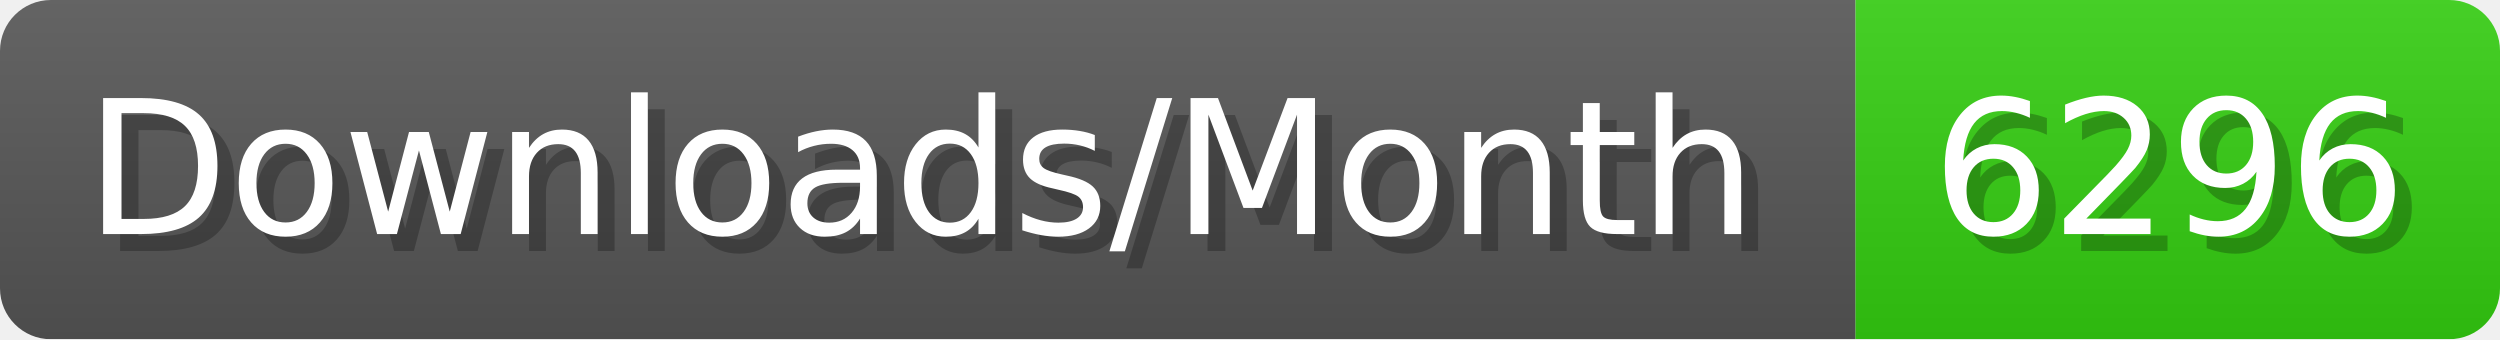
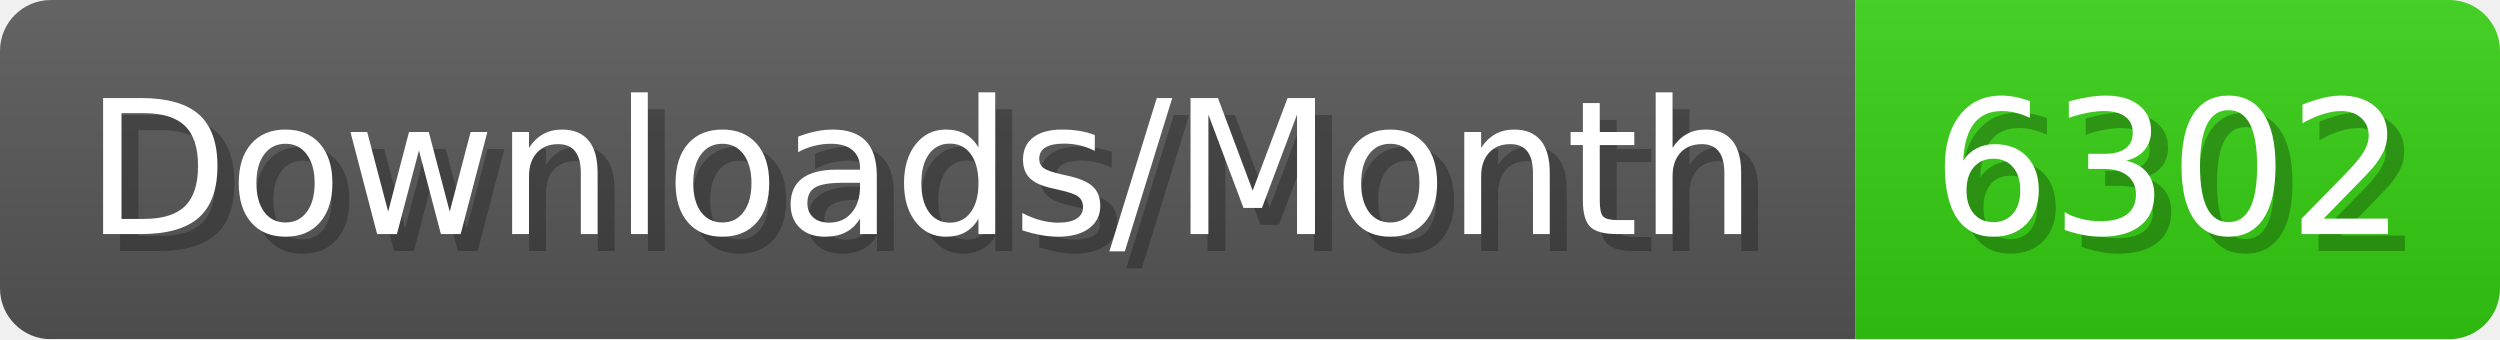
- <svg xmlns="http://www.w3.org/2000/svg" width="147.4" height="20" viewBox="0 0 1474 200" role="img" aria-label="Downloads/Month: 6296">
+ <svg xmlns="http://www.w3.org/2000/svg" width="147.4" height="20" viewBox="0 0 1474 200" role="img" aria-label="Downloads/Month: 6302">
  <linearGradient id="YlXUI" x2="0" y2="100%">
    <stop offset="0" stop-opacity=".1" stop-color="#EEE" />
    <stop offset="1" stop-opacity=".1" />
  </linearGradient>
  <mask id="JHhop">
    <rect width="1474" height="200" rx="30" fill="#FFF" />
  </mask>
  <g mask="url(#JHhop)">
    <rect width="1094" height="200" fill="#555" />
    <rect width="380" height="200" fill="#3C1" x="1094" />
    <rect width="1474" height="200" fill="url(#YlXUI)" />
  </g>
  <g aria-hidden="true" fill="#fff" text-anchor="start" font-family="Verdana,DejaVu Sans,sans-serif" font-size="110">
    <text x="60" y="148" textLength="994" fill="#000" opacity="0.25">Downloads/Month</text>
    <text x="50" y="138" textLength="994">Downloads/Month</text>
-     <text x="1149" y="148" textLength="280" fill="#000" opacity="0.25">6296</text>
-     <text x="1139" y="138" textLength="280">6296</text>
+     <text x="1149" y="148" textLength="280" fill="#000" opacity="0.25">6302</text>
+     <text x="1139" y="138" textLength="280">6302</text>
  </g>
</svg>
